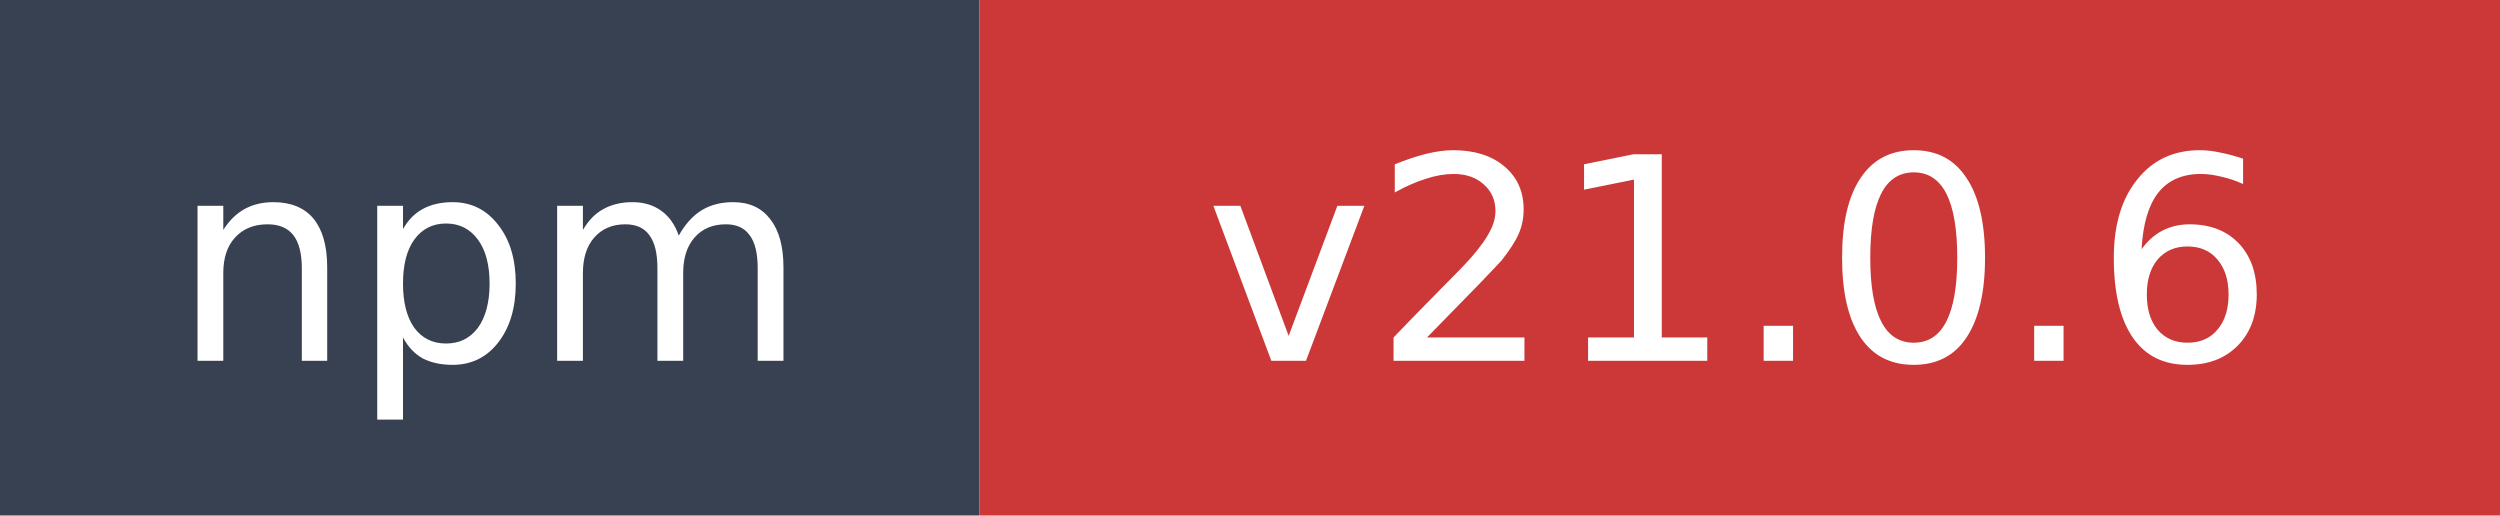
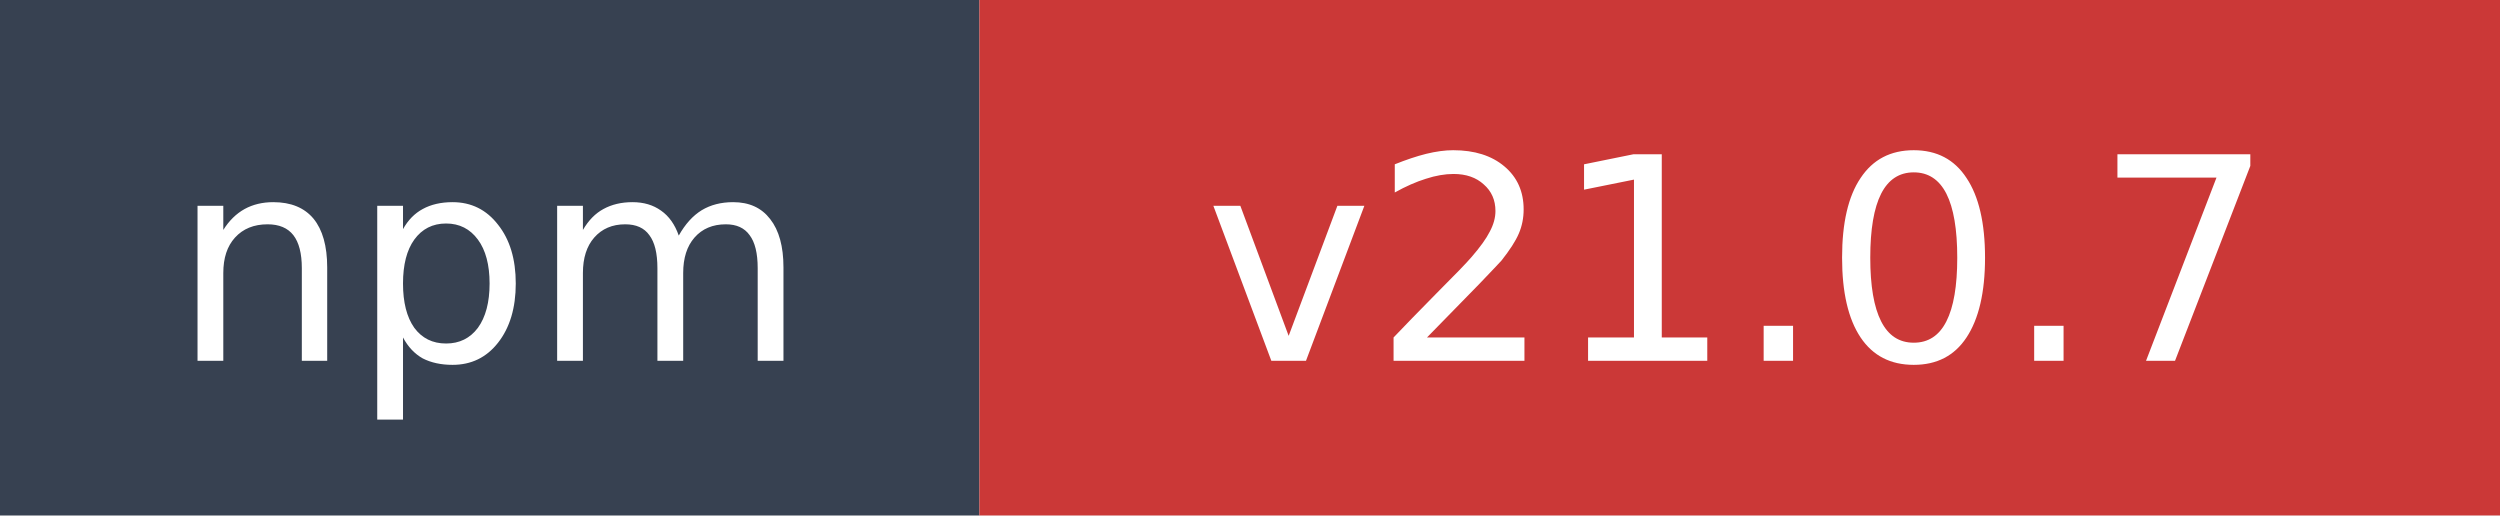
- <svg xmlns="http://www.w3.org/2000/svg" width="97" height="20" role="img" aria-label="npm: v21.0.6">
+ <svg xmlns="http://www.w3.org/2000/svg" width="97" height="20" role="img" aria-label="npm: v21.0.7">
  <rect width="38" height="20" fill="#374151" />
  <rect x="38" width="59" height="20" fill="#cb3837" />
  <text x="19" y="14" fill="#ffffff" font-family="Verdana,Geneva,DejaVu Sans,sans-serif" font-size="11" text-anchor="middle">npm</text>
-   <text x="67.5" y="14" fill="#ffffff" font-family="Verdana,Geneva,DejaVu Sans,sans-serif" font-size="11" text-anchor="middle">v21.0.6</text>
+   <text x="67.5" y="14" fill="#ffffff" font-family="Verdana,Geneva,DejaVu Sans,sans-serif" font-size="11" text-anchor="middle">v21.0.7</text>
</svg>
